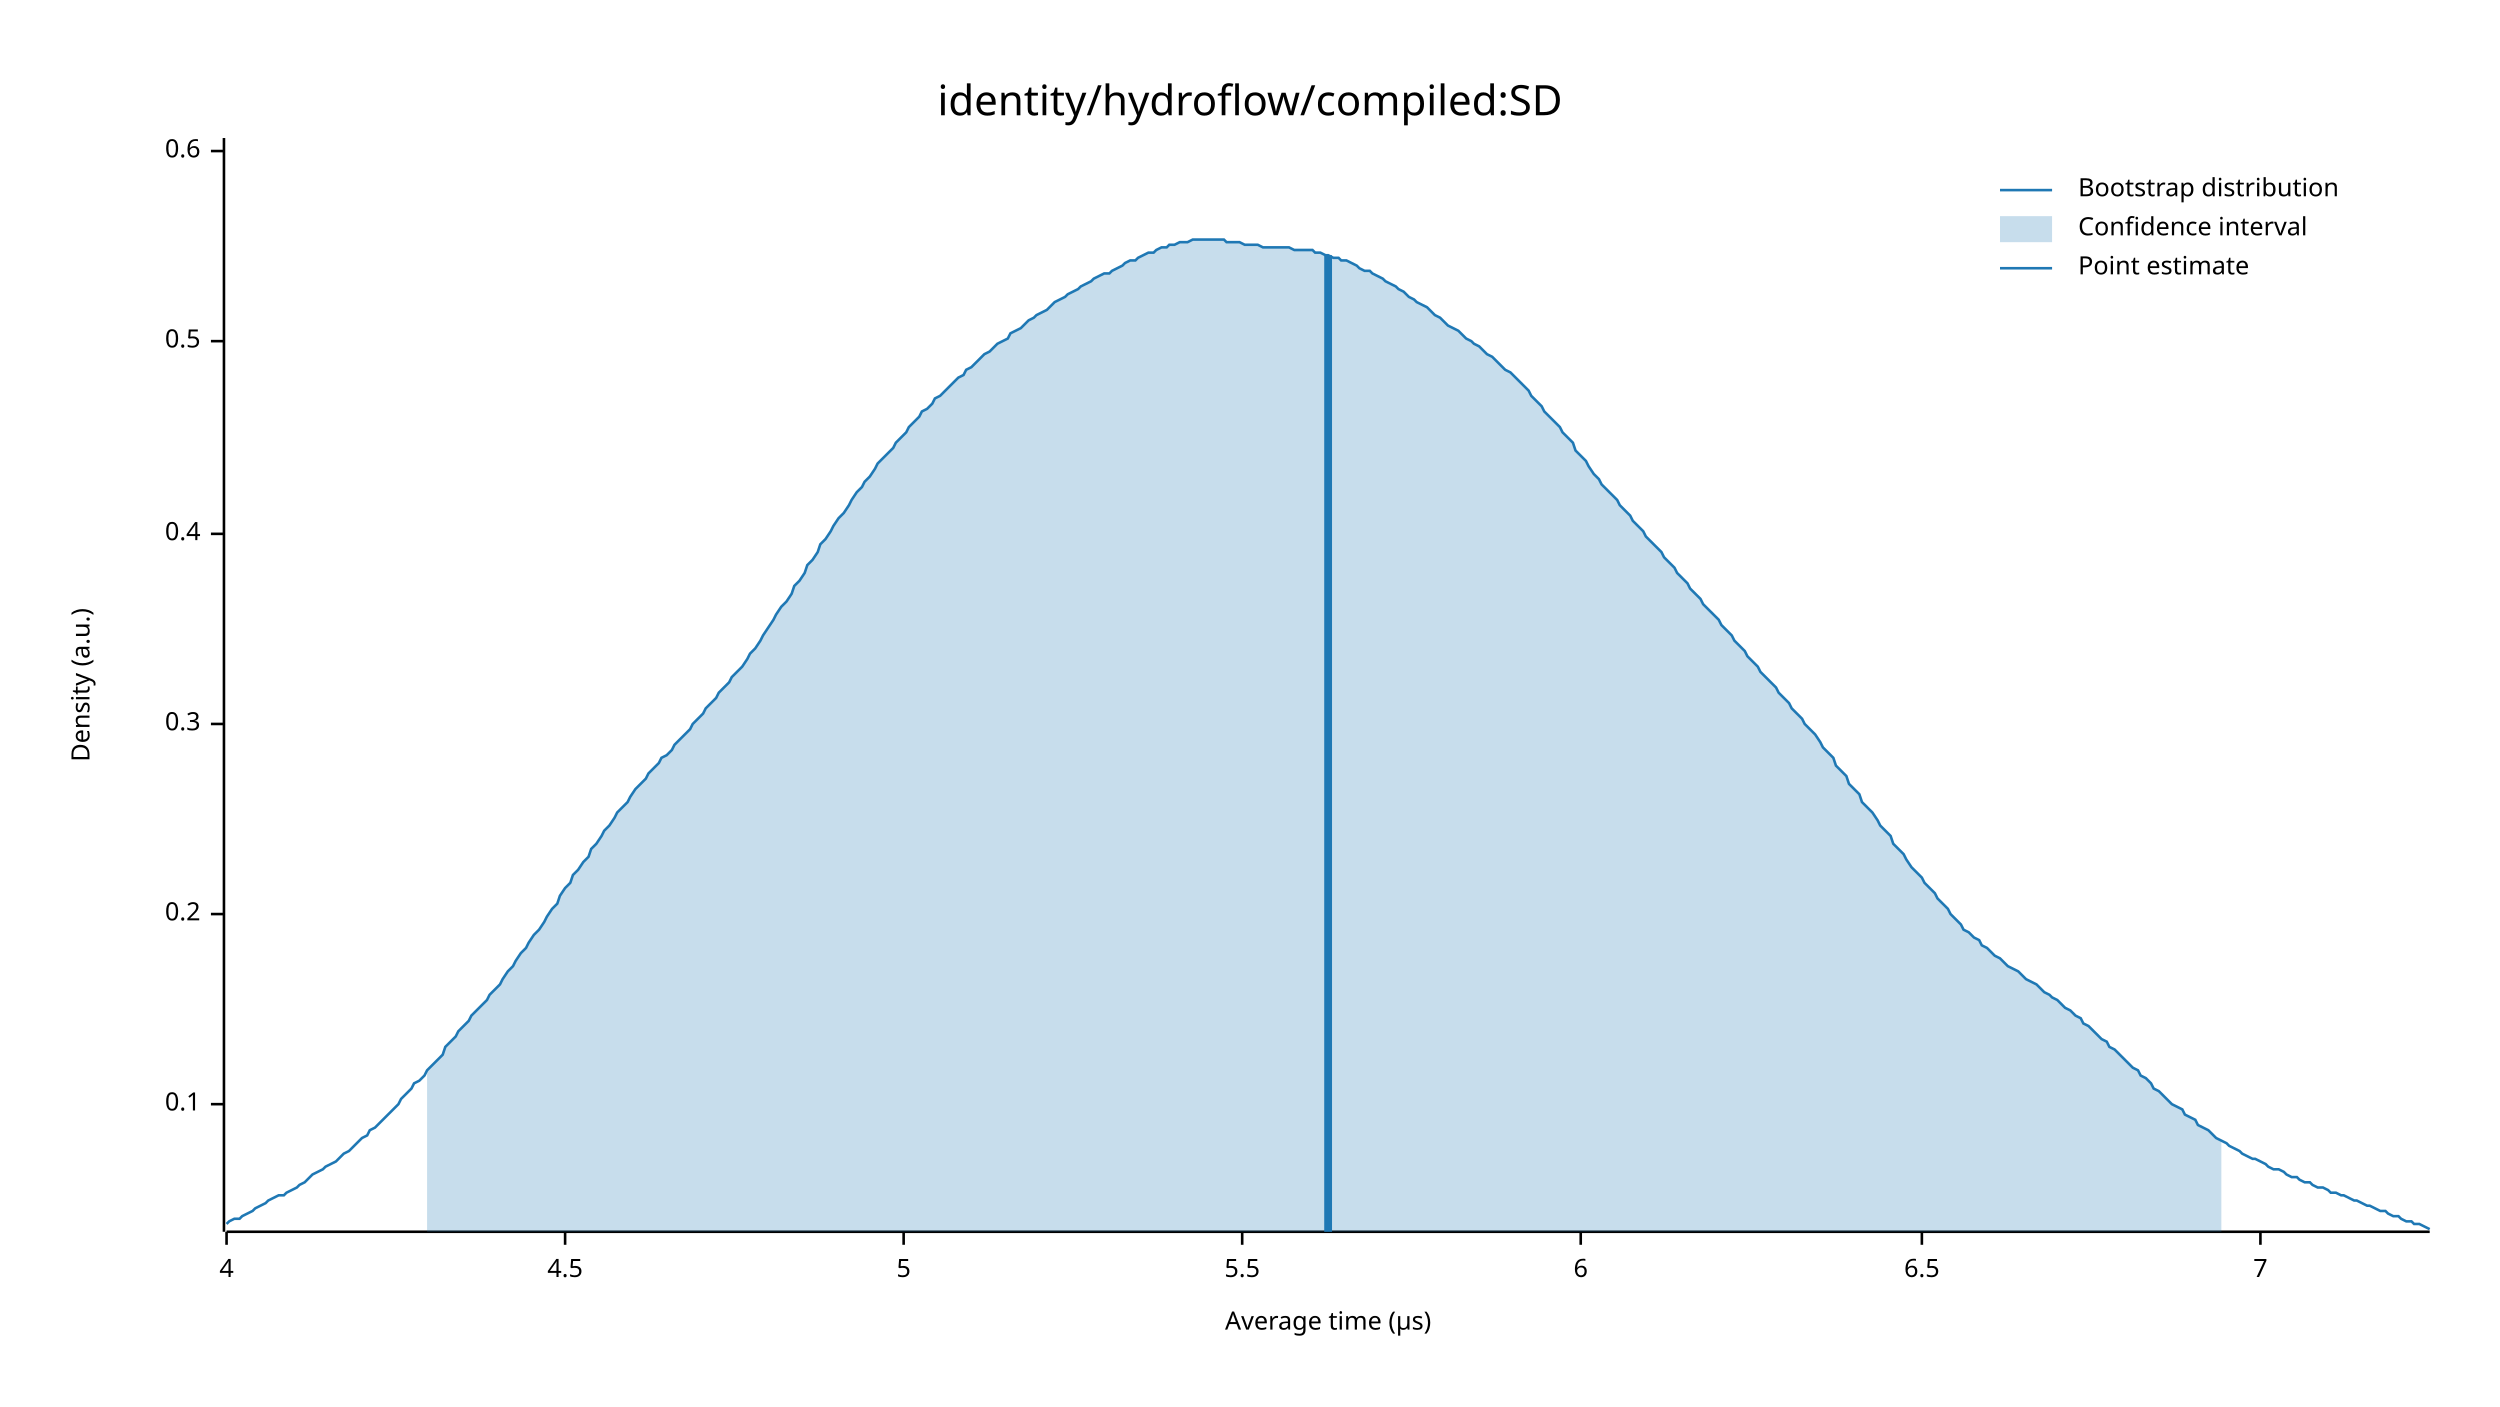
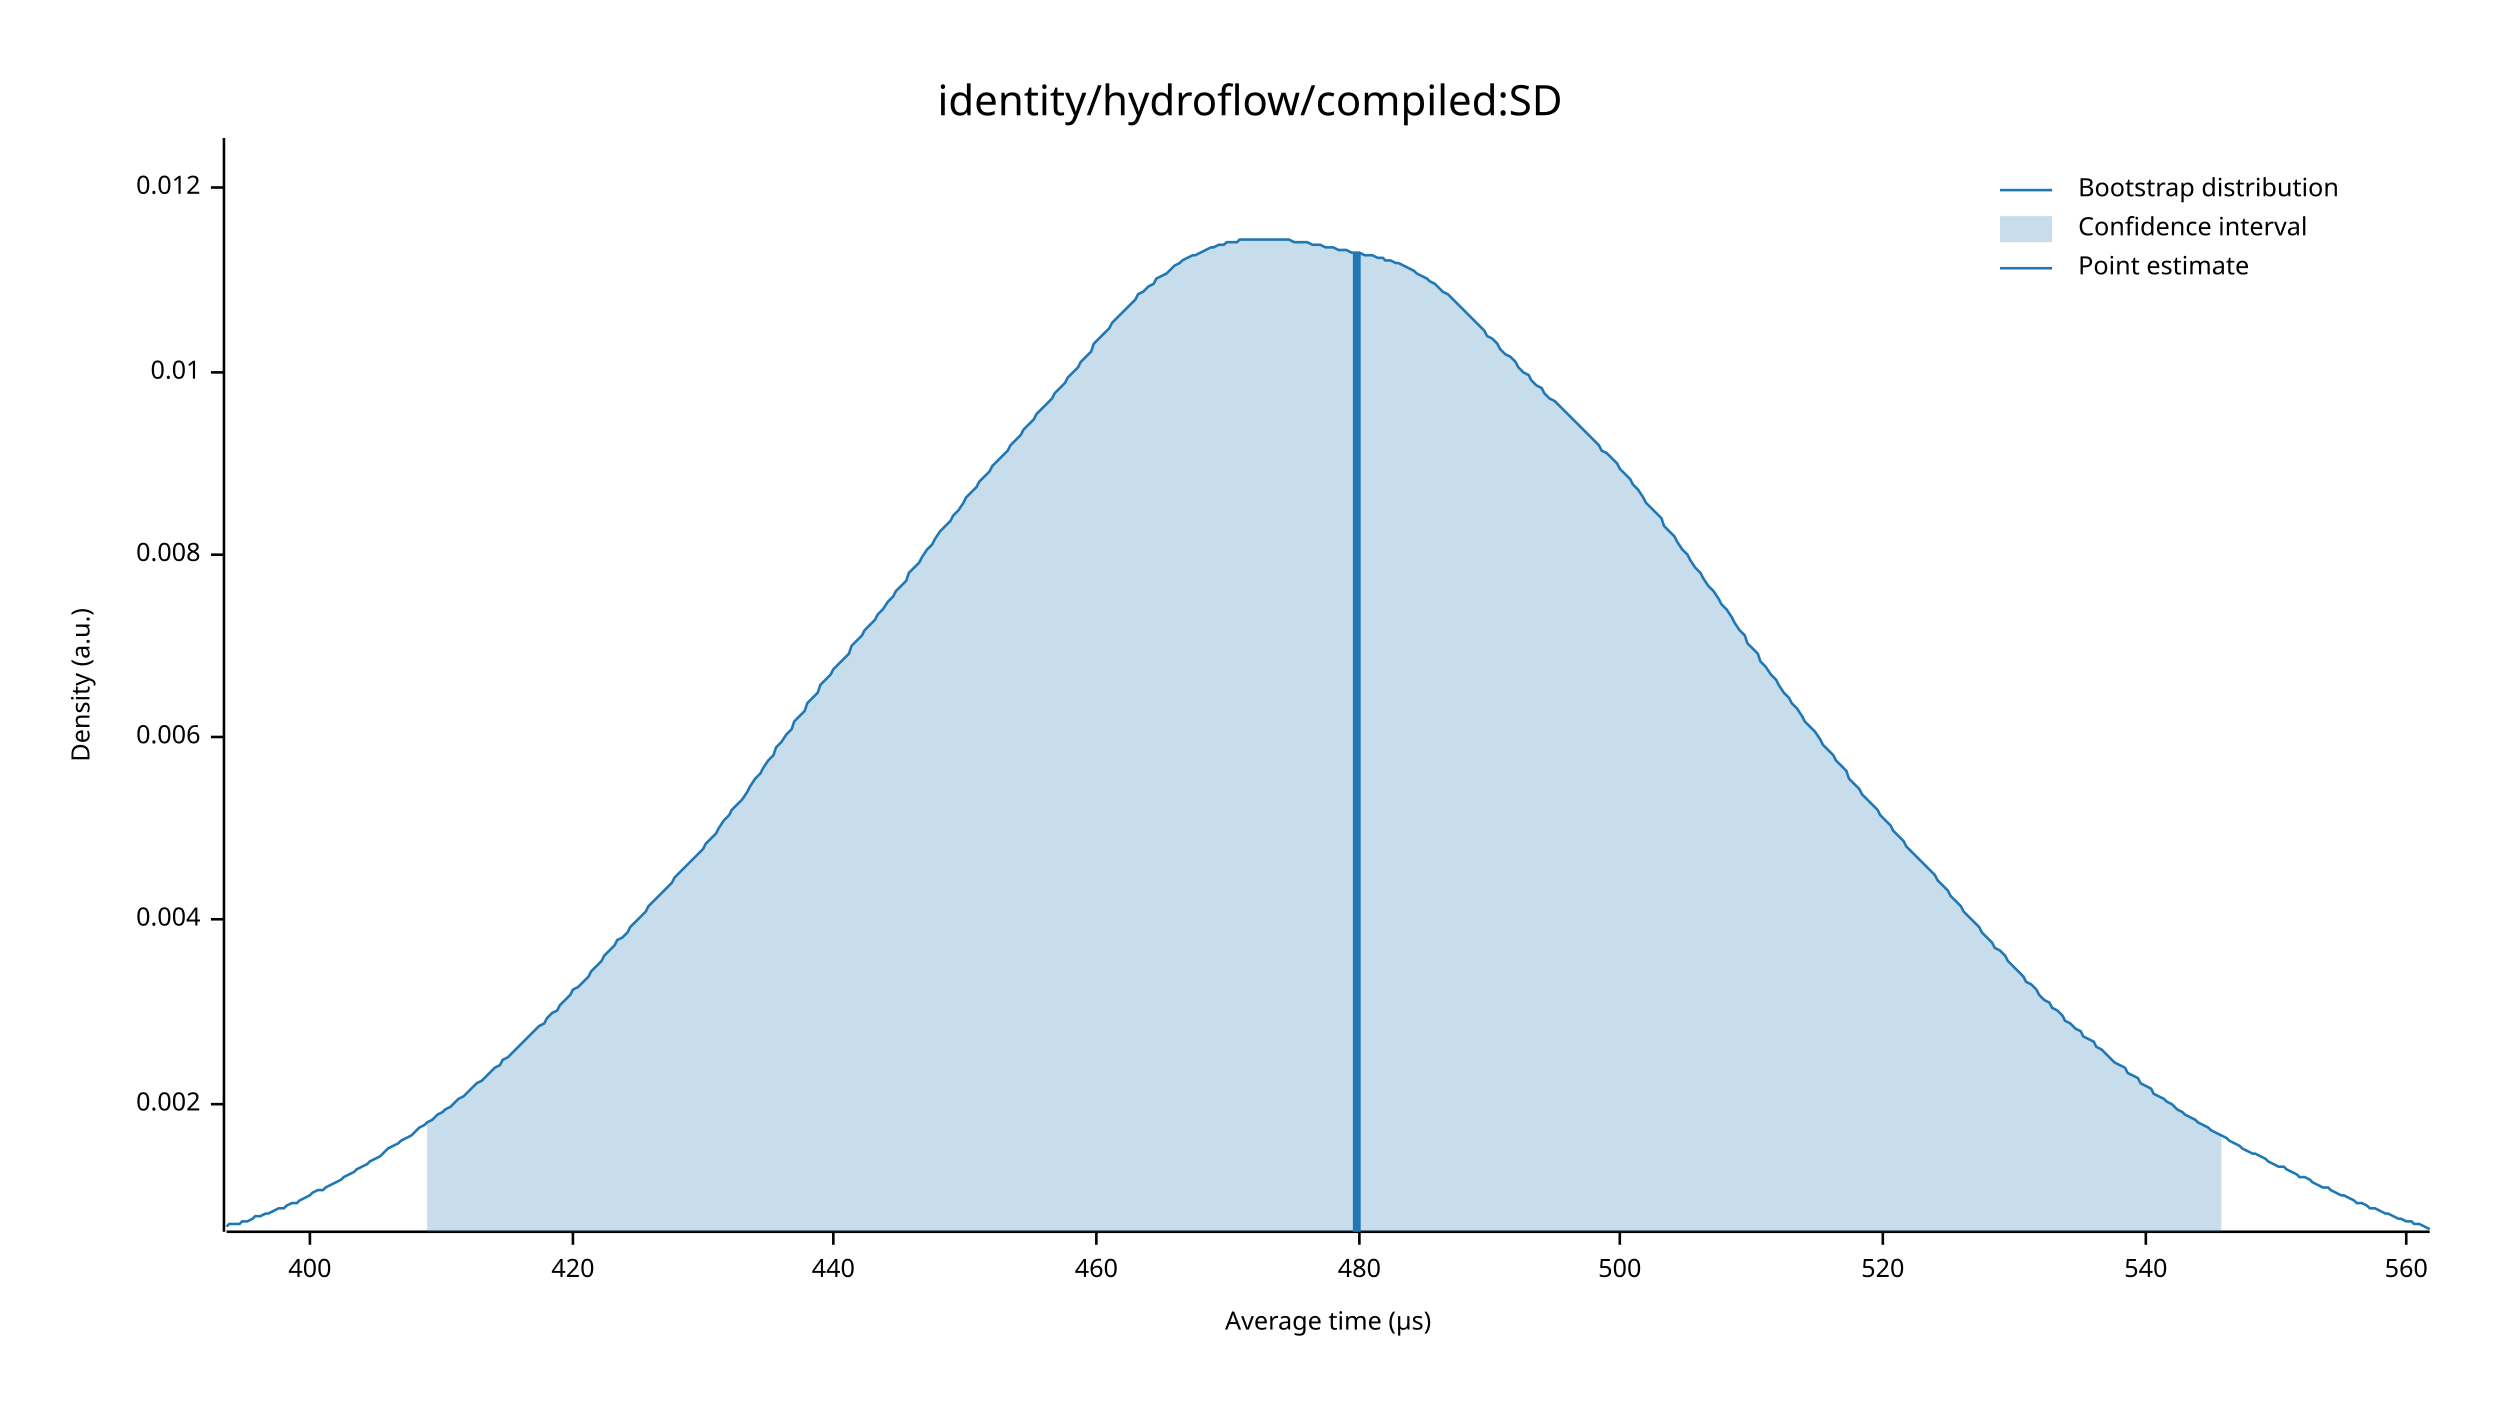
<svg xmlns="http://www.w3.org/2000/svg" width="960" height="540" viewBox="0 0 960 540">
  <text x="480" y="32" dy="0.76em" text-anchor="middle" font-family="sans-serif" font-size="16.129" opacity="1" fill="#000000">
identity/hydroflow/compiled:SD
</text>
  <text x="27" y="263" dy="0.76em" text-anchor="middle" font-family="sans-serif" font-size="9.677" opacity="1" fill="#000000" transform="rotate(270, 27, 263)">
Density (a.u.)
</text>
  <text x="510" y="513" dy="-0.5ex" text-anchor="middle" font-family="sans-serif" font-size="9.677" opacity="1" fill="#000000">
Average time (µs)
</text>
  <polyline fill="none" opacity="1" stroke="#000000" stroke-width="1" points="86,53 86,473 " />
  <text x="77" y="424" dy="0.5ex" text-anchor="end" font-family="sans-serif" font-size="9.677" opacity="1" fill="#000000">
- 0.1
+ 0.002
</text>
  <polyline fill="none" opacity="1" stroke="#000000" stroke-width="1" points="81,424 86,424 " />
-   <text x="77" y="351" dy="0.5ex" text-anchor="end" font-family="sans-serif" font-size="9.677" opacity="1" fill="#000000">
- 0.2
+   <text x="77" y="353" dy="0.5ex" text-anchor="end" font-family="sans-serif" font-size="9.677" opacity="1" fill="#000000">
+ 0.004
</text>
-   <polyline fill="none" opacity="1" stroke="#000000" stroke-width="1" points="81,351 86,351 " />
-   <text x="77" y="278" dy="0.5ex" text-anchor="end" font-family="sans-serif" font-size="9.677" opacity="1" fill="#000000">
- 0.3
+   <polyline fill="none" opacity="1" stroke="#000000" stroke-width="1" points="81,353 86,353 " />
+   <text x="77" y="283" dy="0.5ex" text-anchor="end" font-family="sans-serif" font-size="9.677" opacity="1" fill="#000000">
+ 0.006
</text>
-   <polyline fill="none" opacity="1" stroke="#000000" stroke-width="1" points="81,278 86,278 " />
-   <text x="77" y="205" dy="0.5ex" text-anchor="end" font-family="sans-serif" font-size="9.677" opacity="1" fill="#000000">
- 0.4
+   <polyline fill="none" opacity="1" stroke="#000000" stroke-width="1" points="81,283 86,283 " />
+   <text x="77" y="213" dy="0.5ex" text-anchor="end" font-family="sans-serif" font-size="9.677" opacity="1" fill="#000000">
+ 0.008
</text>
-   <polyline fill="none" opacity="1" stroke="#000000" stroke-width="1" points="81,205 86,205 " />
-   <text x="77" y="131" dy="0.5ex" text-anchor="end" font-family="sans-serif" font-size="9.677" opacity="1" fill="#000000">
- 0.5
+   <polyline fill="none" opacity="1" stroke="#000000" stroke-width="1" points="81,213 86,213 " />
+   <text x="77" y="143" dy="0.5ex" text-anchor="end" font-family="sans-serif" font-size="9.677" opacity="1" fill="#000000">
+ 0.01
</text>
-   <polyline fill="none" opacity="1" stroke="#000000" stroke-width="1" points="81,131 86,131 " />
-   <text x="77" y="58" dy="0.5ex" text-anchor="end" font-family="sans-serif" font-size="9.677" opacity="1" fill="#000000">
- 0.6
+   <polyline fill="none" opacity="1" stroke="#000000" stroke-width="1" points="81,143 86,143 " />
+   <text x="77" y="72" dy="0.5ex" text-anchor="end" font-family="sans-serif" font-size="9.677" opacity="1" fill="#000000">
+ 0.012
</text>
-   <polyline fill="none" opacity="1" stroke="#000000" stroke-width="1" points="81,58 86,58 " />
+   <polyline fill="none" opacity="1" stroke="#000000" stroke-width="1" points="81,72 86,72 " />
  <polyline fill="none" opacity="1" stroke="#000000" stroke-width="1" points="87,473 933,473 " />
-   <text x="87" y="483" dy="0.76em" text-anchor="middle" font-family="sans-serif" font-size="9.677" opacity="1" fill="#000000">
- 4
+   <text x="119" y="483" dy="0.76em" text-anchor="middle" font-family="sans-serif" font-size="9.677" opacity="1" fill="#000000">
+ 400
</text>
-   <polyline fill="none" opacity="1" stroke="#000000" stroke-width="1" points="87,473 87,478 " />
-   <text x="217" y="483" dy="0.76em" text-anchor="middle" font-family="sans-serif" font-size="9.677" opacity="1" fill="#000000">
- 4.5
+   <polyline fill="none" opacity="1" stroke="#000000" stroke-width="1" points="119,473 119,478 " />
+   <text x="220" y="483" dy="0.76em" text-anchor="middle" font-family="sans-serif" font-size="9.677" opacity="1" fill="#000000">
+ 420
</text>
-   <polyline fill="none" opacity="1" stroke="#000000" stroke-width="1" points="217,473 217,478 " />
-   <text x="347" y="483" dy="0.76em" text-anchor="middle" font-family="sans-serif" font-size="9.677" opacity="1" fill="#000000">
- 5
+   <polyline fill="none" opacity="1" stroke="#000000" stroke-width="1" points="220,473 220,478 " />
+   <text x="320" y="483" dy="0.76em" text-anchor="middle" font-family="sans-serif" font-size="9.677" opacity="1" fill="#000000">
+ 440
</text>
-   <polyline fill="none" opacity="1" stroke="#000000" stroke-width="1" points="347,473 347,478 " />
-   <text x="477" y="483" dy="0.76em" text-anchor="middle" font-family="sans-serif" font-size="9.677" opacity="1" fill="#000000">
- 5.5
+   <polyline fill="none" opacity="1" stroke="#000000" stroke-width="1" points="320,473 320,478 " />
+   <text x="421" y="483" dy="0.76em" text-anchor="middle" font-family="sans-serif" font-size="9.677" opacity="1" fill="#000000">
+ 460
</text>
-   <polyline fill="none" opacity="1" stroke="#000000" stroke-width="1" points="477,473 477,478 " />
-   <text x="607" y="483" dy="0.76em" text-anchor="middle" font-family="sans-serif" font-size="9.677" opacity="1" fill="#000000">
- 6
+   <polyline fill="none" opacity="1" stroke="#000000" stroke-width="1" points="421,473 421,478 " />
+   <text x="522" y="483" dy="0.76em" text-anchor="middle" font-family="sans-serif" font-size="9.677" opacity="1" fill="#000000">
+ 480
</text>
-   <polyline fill="none" opacity="1" stroke="#000000" stroke-width="1" points="607,473 607,478 " />
-   <text x="738" y="483" dy="0.76em" text-anchor="middle" font-family="sans-serif" font-size="9.677" opacity="1" fill="#000000">
- 6.5
+   <polyline fill="none" opacity="1" stroke="#000000" stroke-width="1" points="522,473 522,478 " />
+   <text x="622" y="483" dy="0.76em" text-anchor="middle" font-family="sans-serif" font-size="9.677" opacity="1" fill="#000000">
+ 500
</text>
-   <polyline fill="none" opacity="1" stroke="#000000" stroke-width="1" points="738,473 738,478 " />
-   <text x="868" y="483" dy="0.76em" text-anchor="middle" font-family="sans-serif" font-size="9.677" opacity="1" fill="#000000">
- 7
+   <polyline fill="none" opacity="1" stroke="#000000" stroke-width="1" points="622,473 622,478 " />
+   <text x="723" y="483" dy="0.76em" text-anchor="middle" font-family="sans-serif" font-size="9.677" opacity="1" fill="#000000">
+ 520
</text>
-   <polyline fill="none" opacity="1" stroke="#000000" stroke-width="1" points="868,473 868,478 " />
-   <polyline fill="none" opacity="1" stroke="#1F78B4" stroke-width="1" points="87,470 88,469 90,468 92,468 93,467 95,466 97,465 98,464 100,463 102,462 103,461 105,460 107,459 109,459 110,458 112,457 114,456 115,455 117,454 119,452 120,451 122,450 124,449 125,448 127,447 129,446 131,444 132,443 134,442 136,440 137,439 139,437 141,436 142,434 144,433 146,431 148,429 149,428 151,426 153,424 154,422 156,420 158,418 159,416 161,415 163,413 164,411 166,409 168,407 170,405 171,402 173,400 175,398 176,396 178,394 180,392 181,390 183,388 185,386 187,384 188,382 190,380 192,378 193,376 195,373 197,371 198,369 200,366 202,364 203,362 205,359 207,357 209,354 210,352 212,349 214,347 215,344 217,341 219,339 220,336 222,334 224,331 226,329 227,326 229,324 231,321 232,319 234,317 236,314 237,312 239,310 241,308 242,306 244,303 246,301 248,299 249,297 251,295 253,293 254,291 256,290 258,288 259,286 261,284 263,282 265,280 266,278 268,276 270,274 271,272 273,270 275,268 276,266 278,264 280,262 281,260 283,258 285,256 287,253 288,251 290,249 292,246 293,244 295,241 297,238 298,236 300,233 302,231 304,228 305,225 307,223 309,220 310,217 312,215 314,212 315,209 317,207 319,204 320,202 322,199 324,197 326,194 327,192 329,189 331,187 332,185 334,183 336,180 337,178 339,176 341,174 343,172 344,170 346,168 348,166 349,164 351,162 353,160 354,158 356,157 358,155 359,153 361,152 363,150 365,148 366,147 368,145 370,144 371,142 373,141 375,139 376,138 378,136 380,135 381,134 383,132 385,131 387,130 388,128 390,127 392,126 393,125 395,123 397,122 398,121 400,120 402,119 404,117 405,116 407,115 409,114 410,113 412,112 414,111 415,110 417,109 419,108 420,107 422,106 424,105 426,105 427,104 429,103 431,102 432,101 434,100 436,100 437,99 439,98 441,97 443,97 444,96 446,95 448,95 449,94 451,94 453,93 454,93 456,93 458,92 459,92 461,92 463,92 465,92 466,92 468,92 470,92 471,93 473,93 475,93 476,93 478,94 480,94 482,94 483,94 485,95 487,95 488,95 490,95 492,95 493,95 495,95 497,96 498,96 500,96 502,96 504,96 505,97 507,97 509,98 510,98 512,99 514,99 515,100 517,100 519,101 521,102 522,103 524,104 526,104 527,105 529,106 531,107 532,108 534,109 536,110 537,111 539,112 541,114 543,115 544,116 546,117 548,118 549,119 551,121 553,122 554,123 556,125 558,126 560,127 561,128 563,130 565,131 566,132 568,133 570,135 571,136 573,137 575,139 576,140 578,142 580,143 582,145 583,146 585,148 587,150 588,152 590,154 592,156 593,158 595,160 597,162 599,164 600,166 602,168 604,170 605,173 607,175 609,177 610,179 612,182 614,184 615,186 617,188 619,190 621,192 622,194 624,196 626,198 627,200 629,202 631,204 632,206 634,208 636,210 638,212 639,214 641,216 643,218 644,220 646,222 648,224 649,226 651,228 653,230 654,232 656,234 658,236 660,238 661,240 663,242 665,244 666,246 668,248 670,250 671,252 673,254 675,256 676,258 678,260 680,262 682,264 683,266 685,268 687,270 688,272 690,274 692,276 693,278 695,280 697,282 699,285 700,287 702,289 704,291 705,294 707,296 709,298 710,301 712,303 714,305 715,308 717,310 719,312 721,315 722,317 724,319 726,321 727,324 729,326 731,328 732,330 734,333 736,335 738,337 739,339 741,341 743,343 744,345 746,347 748,349 749,351 751,353 753,355 754,357 756,358 758,360 760,361 761,363 763,364 765,366 766,367 768,368 770,370 771,371 773,372 775,373 777,375 778,376 780,377 782,378 783,379 785,381 787,382 788,383 790,384 792,386 793,387 795,388 797,390 799,391 800,393 802,394 804,396 805,397 807,399 809,400 810,402 812,403 814,405 816,407 817,408 819,410 821,411 822,413 824,414 826,416 827,418 829,419 831,421 832,422 834,424 836,425 838,426 839,428 841,429 843,430 844,432 846,433 848,434 849,435 851,437 853,438 855,439 856,440 858,441 860,442 861,443 863,444 865,445 866,445 868,446 870,447 871,448 873,449 875,449 877,450 878,451 880,452 882,452 883,453 885,454 887,454 888,455 890,456 892,456 894,457 895,458 897,458 899,459 900,459 902,460 904,461 905,461 907,462 909,463 910,463 912,464 914,465 916,465 917,466 919,467 921,467 922,468 924,469 926,469 927,470 929,470 931,471 933,472 " />
-   <polygon opacity="0.25" fill="#1F78B4" points="164,411 166,409 168,407 170,405 171,402 173,400 175,398 176,396 178,394 180,392 181,390 183,388 185,386 187,384 188,382 190,380 192,378 193,376 195,373 197,371 198,369 200,366 202,364 203,362 205,359 207,357 209,354 210,352 212,349 214,347 215,344 217,341 219,339 220,336 222,334 224,331 226,329 227,326 229,324 231,321 232,319 234,317 236,314 237,312 239,310 241,308 242,306 244,303 246,301 248,299 249,297 251,295 253,293 254,291 256,290 258,288 259,286 261,284 263,282 265,280 266,278 268,276 270,274 271,272 273,270 275,268 276,266 278,264 280,262 281,260 283,258 285,256 287,253 288,251 290,249 292,246 293,244 295,241 297,238 298,236 300,233 302,231 304,228 305,225 307,223 309,220 310,217 312,215 314,212 315,209 317,207 319,204 320,202 322,199 324,197 326,194 327,192 329,189 331,187 332,185 334,183 336,180 337,178 339,176 341,174 343,172 344,170 346,168 348,166 349,164 351,162 353,160 354,158 356,157 358,155 359,153 361,152 363,150 365,148 366,147 368,145 370,144 371,142 373,141 375,139 376,138 378,136 380,135 381,134 383,132 385,131 387,130 388,128 390,127 392,126 393,125 395,123 397,122 398,121 400,120 402,119 404,117 405,116 407,115 409,114 410,113 412,112 414,111 415,110 417,109 419,108 420,107 422,106 424,105 426,105 427,104 429,103 431,102 432,101 434,100 436,100 437,99 439,98 441,97 443,97 444,96 446,95 448,95 449,94 451,94 453,93 454,93 456,93 458,92 459,92 461,92 463,92 465,92 466,92 468,92 470,92 471,93 473,93 475,93 476,93 478,94 480,94 482,94 483,94 485,95 487,95 488,95 490,95 492,95 493,95 495,95 497,96 498,96 500,96 502,96 504,96 505,97 507,97 509,98 510,98 512,99 514,99 515,100 517,100 519,101 521,102 522,103 524,104 526,104 527,105 529,106 531,107 532,108 534,109 536,110 537,111 539,112 541,114 543,115 544,116 546,117 548,118 549,119 551,121 553,122 554,123 556,125 558,126 560,127 561,128 563,130 565,131 566,132 568,133 570,135 571,136 573,137 575,139 576,140 578,142 580,143 582,145 583,146 585,148 587,150 588,152 590,154 592,156 593,158 595,160 597,162 599,164 600,166 602,168 604,170 605,173 607,175 609,177 610,179 612,182 614,184 615,186 617,188 619,190 621,192 622,194 624,196 626,198 627,200 629,202 631,204 632,206 634,208 636,210 638,212 639,214 641,216 643,218 644,220 646,222 648,224 649,226 651,228 653,230 654,232 656,234 658,236 660,238 661,240 663,242 665,244 666,246 668,248 670,250 671,252 673,254 675,256 676,258 678,260 680,262 682,264 683,266 685,268 687,270 688,272 690,274 692,276 693,278 695,280 697,282 699,285 700,287 702,289 704,291 705,294 707,296 709,298 710,301 712,303 714,305 715,308 717,310 719,312 721,315 722,317 724,319 726,321 727,324 729,326 731,328 732,330 734,333 736,335 738,337 739,339 741,341 743,343 744,345 746,347 748,349 749,351 751,353 753,355 754,357 756,358 758,360 760,361 761,363 763,364 765,366 766,367 768,368 770,370 771,371 773,372 775,373 777,375 778,376 780,377 782,378 783,379 785,381 787,382 788,383 790,384 792,386 793,387 795,388 797,390 799,391 800,393 802,394 804,396 805,397 807,399 809,400 810,402 812,403 814,405 816,407 817,408 819,410 821,411 822,413 824,414 826,416 827,418 829,419 831,421 832,422 834,424 836,425 838,426 839,428 841,429 843,430 844,432 846,433 848,434 849,435 851,437 853,438 853,473 164,473 " />
-   <polyline fill="none" opacity="1" stroke="#1F78B4" stroke-width="3" points="510,473 510,98 " />
+   <polyline fill="none" opacity="1" stroke="#000000" stroke-width="1" points="723,473 723,478 " />
+   <text x="824" y="483" dy="0.76em" text-anchor="middle" font-family="sans-serif" font-size="9.677" opacity="1" fill="#000000">
+ 540
+ </text>
+   <polyline fill="none" opacity="1" stroke="#000000" stroke-width="1" points="824,473 824,478 " />
+   <text x="924" y="483" dy="0.76em" text-anchor="middle" font-family="sans-serif" font-size="9.677" opacity="1" fill="#000000">
+ 560
+ </text>
+   <polyline fill="none" opacity="1" stroke="#000000" stroke-width="1" points="924,473 924,478 " />
+   <polyline fill="none" opacity="1" stroke="#1F78B4" stroke-width="1" points="87,471 88,470 90,470 92,470 93,469 95,469 97,468 98,467 100,467 102,466 103,466 105,465 107,464 109,464 110,463 112,462 114,462 115,461 117,460 119,459 120,458 122,457 124,457 125,456 127,455 129,454 131,453 132,452 134,451 136,450 137,449 139,448 141,447 142,446 144,445 146,444 148,442 149,441 151,440 153,439 154,438 156,437 158,436 159,435 161,433 163,432 164,431 166,430 168,428 170,427 171,426 173,425 175,423 176,422 178,421 180,419 181,418 183,416 185,415 187,413 188,412 190,410 192,409 193,407 195,406 197,404 198,403 200,401 202,399 203,398 205,396 207,394 209,393 210,391 212,389 214,388 215,386 217,384 219,382 220,380 222,379 224,377 226,375 227,373 229,371 231,369 232,367 234,365 236,363 237,361 239,360 241,358 242,356 244,354 246,352 248,350 249,348 251,346 253,344 254,343 256,341 258,339 259,337 261,335 263,333 265,331 266,330 268,328 270,326 271,324 273,322 275,320 276,318 278,315 280,313 281,311 283,309 285,307 287,304 288,302 290,299 292,297 293,295 295,292 297,290 298,287 300,285 302,282 304,280 305,277 307,275 309,273 310,270 312,268 314,266 315,263 317,261 319,259 320,257 322,255 324,253 326,251 327,248 329,246 331,244 332,242 334,240 336,238 337,236 339,234 341,231 343,229 344,227 346,225 348,223 349,220 351,218 353,216 354,214 356,211 358,209 359,207 361,204 363,202 365,200 366,198 368,196 370,193 371,191 373,189 375,187 376,185 378,183 380,181 381,179 383,177 385,175 387,173 388,171 390,169 392,167 393,165 395,163 397,161 398,159 400,157 402,155 404,153 405,151 407,149 409,147 410,145 412,143 414,141 415,139 417,137 419,135 420,132 422,130 424,128 426,126 427,124 429,122 431,120 432,119 434,117 436,115 437,113 439,112 441,110 443,109 444,107 446,106 448,105 449,104 451,102 453,101 454,100 456,99 458,98 459,98 461,97 463,96 465,95 466,95 468,94 470,94 471,93 473,93 475,93 476,92 478,92 480,92 482,92 483,92 485,92 487,92 488,92 490,92 492,92 493,92 495,92 497,93 498,93 500,93 502,93 504,94 505,94 507,94 509,95 510,95 512,95 514,96 515,96 517,96 519,97 521,97 522,97 524,98 526,98 527,98 529,99 531,99 532,100 534,100 536,101 537,101 539,102 541,103 543,104 544,105 546,106 548,107 549,108 551,109 553,111 554,112 556,113 558,115 560,117 561,118 563,120 565,122 566,123 568,125 570,127 571,129 573,130 575,132 576,134 578,136 580,137 582,139 583,141 585,143 587,144 588,146 590,148 592,149 593,151 595,153 597,154 599,156 600,157 602,159 604,161 605,162 607,164 609,166 610,167 612,169 614,171 615,173 617,174 619,176 621,178 622,180 624,182 626,184 627,186 629,188 631,191 632,193 634,195 636,197 638,199 639,202 641,204 643,206 644,208 646,211 648,213 649,215 651,218 653,220 654,222 656,225 658,227 660,230 661,232 663,234 665,237 666,239 668,242 670,244 671,247 673,249 675,251 676,254 678,256 680,259 682,261 683,263 685,266 687,268 688,270 690,272 692,275 693,277 695,279 697,281 699,284 700,286 702,288 704,290 705,292 707,294 709,296 710,299 712,301 714,303 715,305 717,307 719,309 721,311 722,313 724,315 726,317 727,319 729,321 731,323 732,325 734,327 736,329 738,331 739,332 741,334 743,336 744,338 746,340 748,342 749,344 751,346 753,348 754,350 756,352 758,354 760,356 761,358 763,360 765,362 766,364 768,365 770,367 771,369 773,371 775,373 777,375 778,377 780,378 782,380 783,382 785,384 787,385 788,387 790,388 792,390 793,392 795,393 797,395 799,396 800,398 802,399 804,400 805,402 807,403 809,405 810,406 812,408 814,409 816,410 817,412 819,413 821,414 822,416 824,417 826,418 827,420 829,421 831,422 832,423 834,424 836,426 838,427 839,428 841,429 843,430 844,431 846,432 848,433 849,434 851,435 853,436 855,437 856,438 858,439 860,440 861,441 863,442 865,443 866,443 868,444 870,445 871,446 873,447 875,448 877,448 878,449 880,450 882,451 883,452 885,452 887,453 888,454 890,455 892,456 894,456 895,457 897,458 899,459 900,459 902,460 904,461 905,462 907,462 909,463 910,464 912,464 914,465 916,466 917,466 919,467 921,468 922,468 924,469 926,469 927,470 929,470 931,471 933,472 " />
+   <polygon opacity="0.25" fill="#1F78B4" points="164,431 166,430 168,428 170,427 171,426 173,425 175,423 176,422 178,421 180,419 181,418 183,416 185,415 187,413 188,412 190,410 192,409 193,407 195,406 197,404 198,403 200,401 202,399 203,398 205,396 207,394 209,393 210,391 212,389 214,388 215,386 217,384 219,382 220,380 222,379 224,377 226,375 227,373 229,371 231,369 232,367 234,365 236,363 237,361 239,360 241,358 242,356 244,354 246,352 248,350 249,348 251,346 253,344 254,343 256,341 258,339 259,337 261,335 263,333 265,331 266,330 268,328 270,326 271,324 273,322 275,320 276,318 278,315 280,313 281,311 283,309 285,307 287,304 288,302 290,299 292,297 293,295 295,292 297,290 298,287 300,285 302,282 304,280 305,277 307,275 309,273 310,270 312,268 314,266 315,263 317,261 319,259 320,257 322,255 324,253 326,251 327,248 329,246 331,244 332,242 334,240 336,238 337,236 339,234 341,231 343,229 344,227 346,225 348,223 349,220 351,218 353,216 354,214 356,211 358,209 359,207 361,204 363,202 365,200 366,198 368,196 370,193 371,191 373,189 375,187 376,185 378,183 380,181 381,179 383,177 385,175 387,173 388,171 390,169 392,167 393,165 395,163 397,161 398,159 400,157 402,155 404,153 405,151 407,149 409,147 410,145 412,143 414,141 415,139 417,137 419,135 420,132 422,130 424,128 426,126 427,124 429,122 431,120 432,119 434,117 436,115 437,113 439,112 441,110 443,109 444,107 446,106 448,105 449,104 451,102 453,101 454,100 456,99 458,98 459,98 461,97 463,96 465,95 466,95 468,94 470,94 471,93 473,93 475,93 476,92 478,92 480,92 482,92 483,92 485,92 487,92 488,92 490,92 492,92 493,92 495,92 497,93 498,93 500,93 502,93 504,94 505,94 507,94 509,95 510,95 512,95 514,96 515,96 517,96 519,97 521,97 522,97 524,98 526,98 527,98 529,99 531,99 532,100 534,100 536,101 537,101 539,102 541,103 543,104 544,105 546,106 548,107 549,108 551,109 553,111 554,112 556,113 558,115 560,117 561,118 563,120 565,122 566,123 568,125 570,127 571,129 573,130 575,132 576,134 578,136 580,137 582,139 583,141 585,143 587,144 588,146 590,148 592,149 593,151 595,153 597,154 599,156 600,157 602,159 604,161 605,162 607,164 609,166 610,167 612,169 614,171 615,173 617,174 619,176 621,178 622,180 624,182 626,184 627,186 629,188 631,191 632,193 634,195 636,197 638,199 639,202 641,204 643,206 644,208 646,211 648,213 649,215 651,218 653,220 654,222 656,225 658,227 660,230 661,232 663,234 665,237 666,239 668,242 670,244 671,247 673,249 675,251 676,254 678,256 680,259 682,261 683,263 685,266 687,268 688,270 690,272 692,275 693,277 695,279 697,281 699,284 700,286 702,288 704,290 705,292 707,294 709,296 710,299 712,301 714,303 715,305 717,307 719,309 721,311 722,313 724,315 726,317 727,319 729,321 731,323 732,325 734,327 736,329 738,331 739,332 741,334 743,336 744,338 746,340 748,342 749,344 751,346 753,348 754,350 756,352 758,354 760,356 761,358 763,360 765,362 766,364 768,365 770,367 771,369 773,371 775,373 777,375 778,377 780,378 782,380 783,382 785,384 787,385 788,387 790,388 792,390 793,392 795,393 797,395 799,396 800,398 802,399 804,400 805,402 807,403 809,405 810,406 812,408 814,409 816,410 817,412 819,413 821,414 822,416 824,417 826,418 827,420 829,421 831,422 832,423 834,424 836,426 838,427 839,428 841,429 843,430 844,431 846,432 848,433 849,434 851,435 853,436 853,473 164,473 " />
+   <polyline fill="none" opacity="1" stroke="#1F78B4" stroke-width="3" points="521,473 521,97 " />
  <text x="798" y="68" dy="0.76em" text-anchor="start" font-family="sans-serif" font-size="9.677" opacity="1" fill="#000000">
Bootstrap distribution
</text>
  <text x="798" y="83" dy="0.76em" text-anchor="start" font-family="sans-serif" font-size="9.677" opacity="1" fill="#000000">
Confidence interval
</text>
  <text x="798" y="98" dy="0.76em" text-anchor="start" font-family="sans-serif" font-size="9.677" opacity="1" fill="#000000">
Point estimate
</text>
  <polyline fill="none" opacity="1" stroke="#1F78B4" stroke-width="1" points="768,73 788,73 " />
  <rect x="768" y="83" width="20" height="10" opacity="0.25" fill="#1F78B4" stroke="none" />
  <polyline fill="none" opacity="1" stroke="#1F78B4" stroke-width="1" points="768,103 788,103 " />
</svg>
